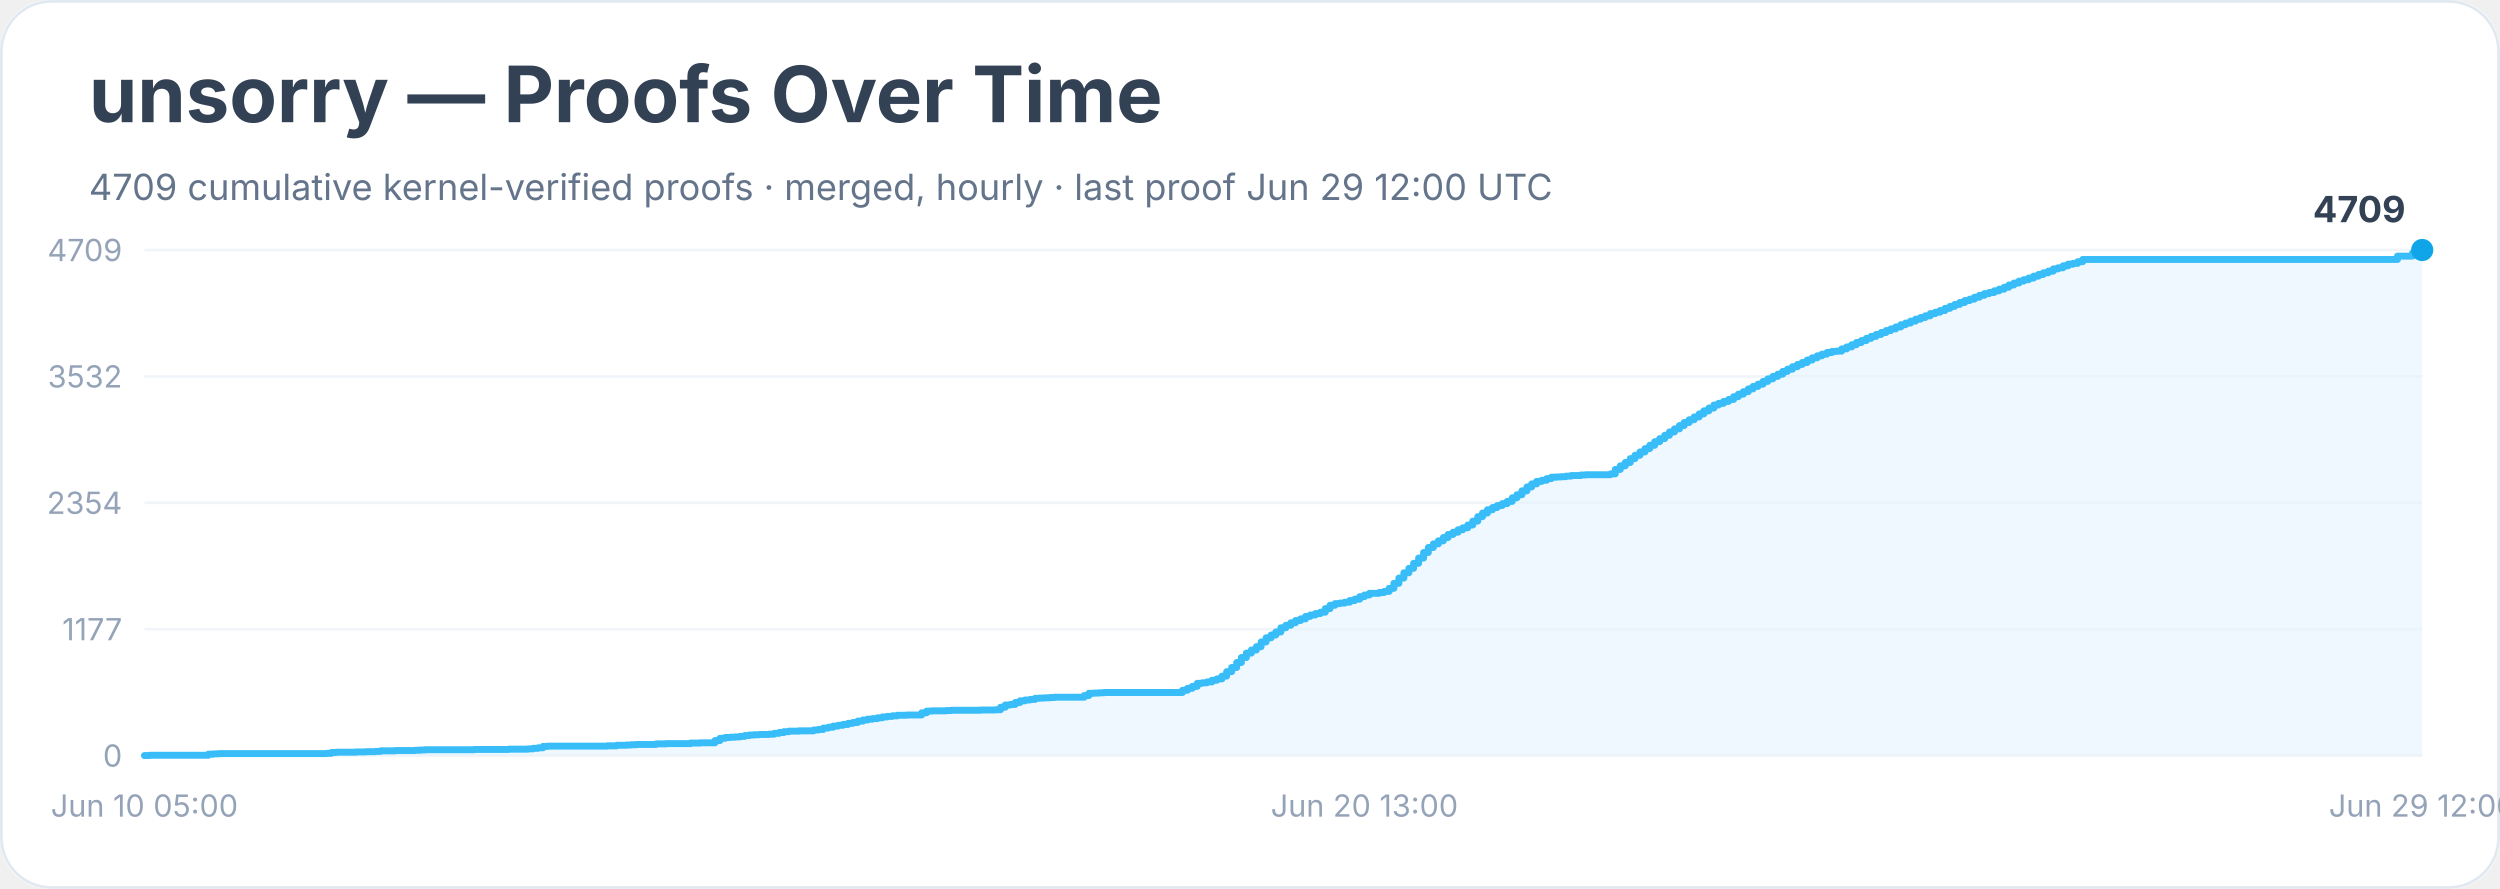
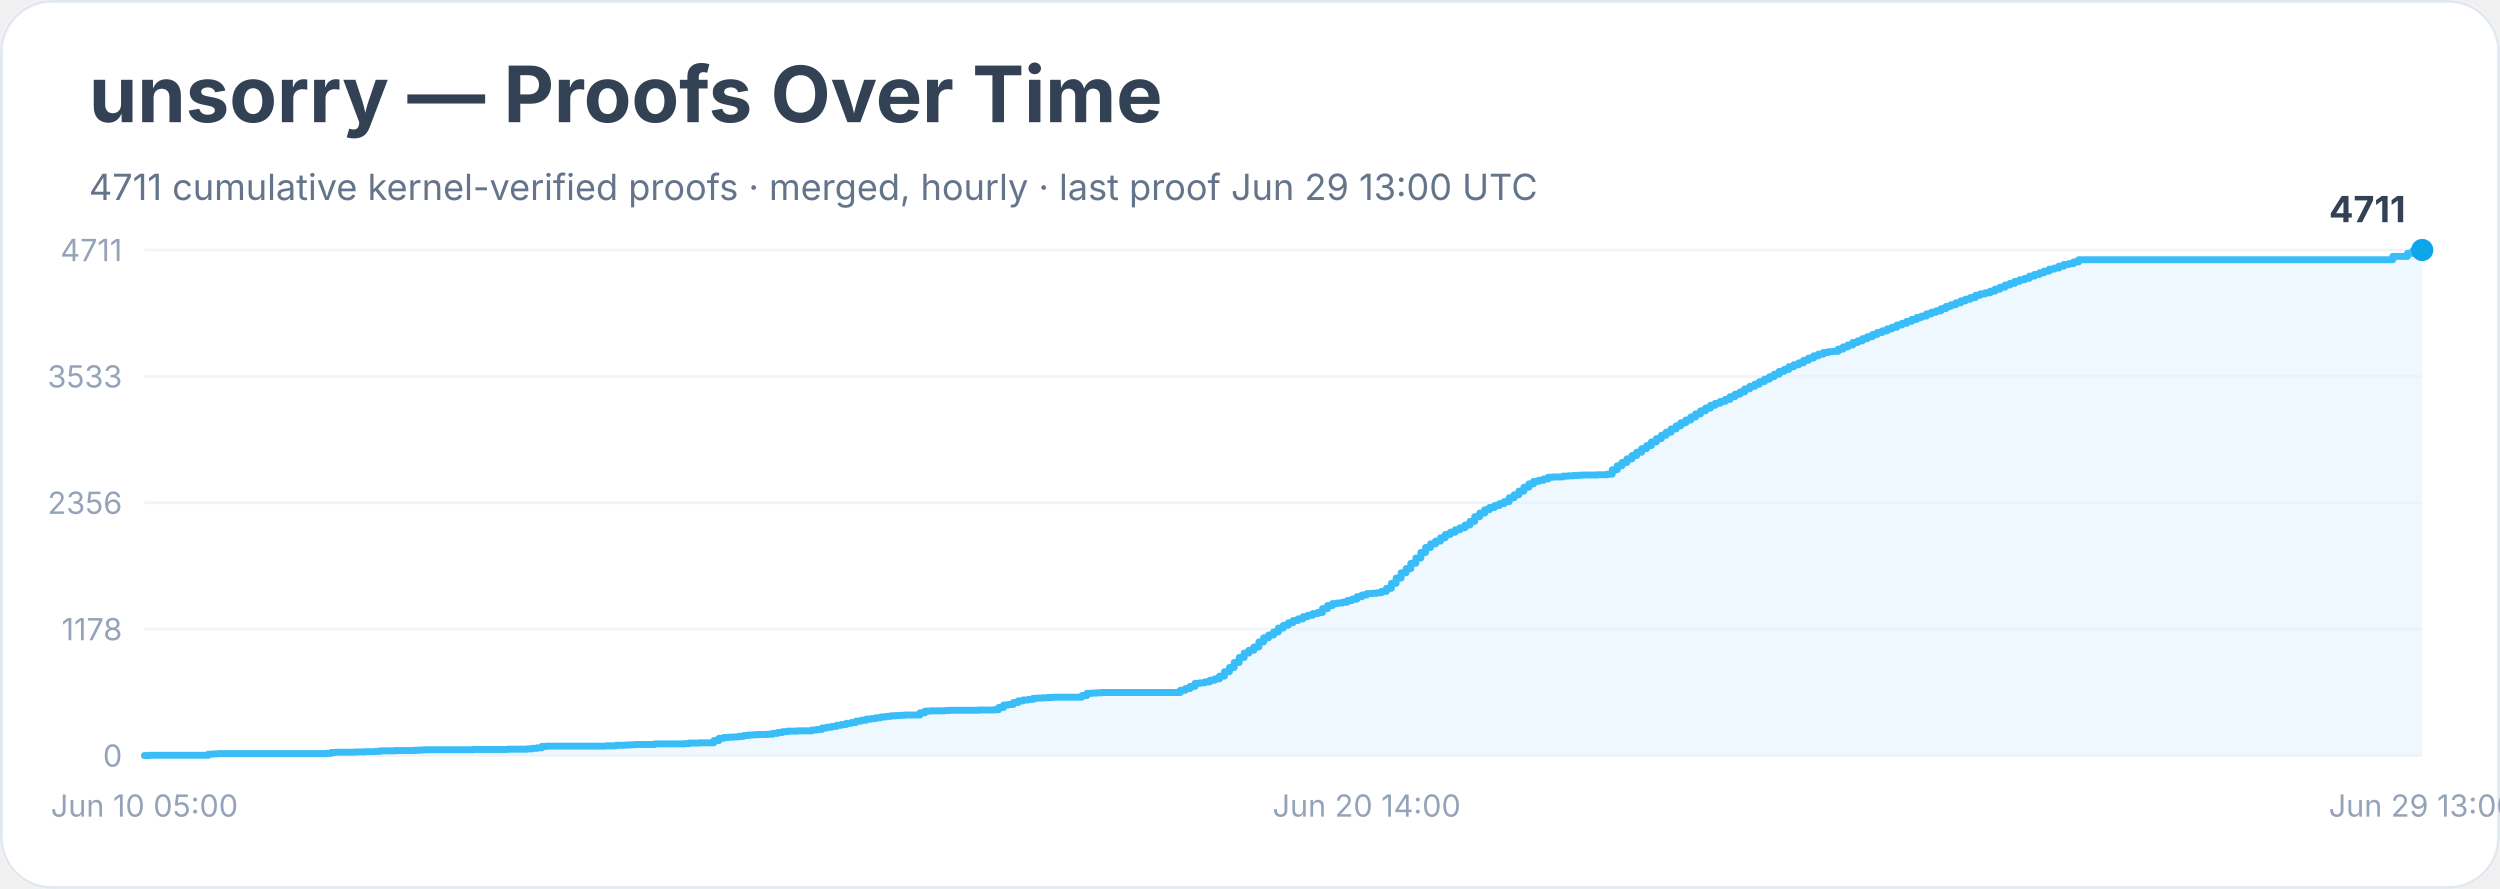
<svg xmlns="http://www.w3.org/2000/svg" width="900" height="320" viewBox="0 0 900 320" role="img" aria-labelledby="title desc">
  <rect width="900" height="100%" rx="18" fill="#ffffff" />
  <rect x="0.5" y="0.5" width="899" height="319" rx="18" fill="none" stroke="#e2e8f0" />
  <text x="32" y="44" font-family="Inter, system-ui, sans-serif" font-size="28" font-weight="700" fill="#334155">unsorry — Proofs Over Time</text>
-   <text x="32" y="72" font-family="Inter, system-ui, sans-serif" font-size="13" fill="#64748b">4709 cumulative kernel-verified proofs · merged, hourly · last proof Jun 29 12:00 UTC</text>
+   <text x="32" y="72" font-family="Inter, system-ui, sans-serif" font-size="13" fill="#64748b">4711 cumulative kernel-verified proofs · merged, hourly · last proof Jun 29 13:00 UTC</text>
  <line x1="52" y1="272.0" x2="872" y2="272.0" stroke="#f1f5f9" />
  <text x="44" y="276.0" text-anchor="end" font-family="Inter, system-ui, sans-serif" font-size="11" fill="#94a3b8">0</text>
  <line x1="52" y1="226.5" x2="872" y2="226.5" stroke="#f1f5f9" />
-   <text x="44" y="230.5" text-anchor="end" font-family="Inter, system-ui, sans-serif" font-size="11" fill="#94a3b8">1177</text>
+   <text x="44" y="230.5" text-anchor="end" font-family="Inter, system-ui, sans-serif" font-size="11" fill="#94a3b8">1178</text>
  <line x1="52" y1="181.0" x2="872" y2="181.0" stroke="#f1f5f9" />
-   <text x="44" y="185.0" text-anchor="end" font-family="Inter, system-ui, sans-serif" font-size="11" fill="#94a3b8">2354</text>
+   <text x="44" y="185.0" text-anchor="end" font-family="Inter, system-ui, sans-serif" font-size="11" fill="#94a3b8">2356</text>
  <line x1="52" y1="135.5" x2="872" y2="135.5" stroke="#f1f5f9" />
-   <text x="44" y="139.5" text-anchor="end" font-family="Inter, system-ui, sans-serif" font-size="11" fill="#94a3b8">3532</text>
+   <text x="44" y="139.5" text-anchor="end" font-family="Inter, system-ui, sans-serif" font-size="11" fill="#94a3b8">3533</text>
  <line x1="52" y1="90.0" x2="872" y2="90.0" stroke="#f1f5f9" />
-   <text x="44" y="94.0" text-anchor="end" font-family="Inter, system-ui, sans-serif" font-size="11" fill="#94a3b8">4709</text>
-   <polygon points="52.0,272.0 52.0,272.0 53.8,272.0 53.8,271.9 75.0,271.9 75.0,271.5 76.8,271.5 76.8,271.4 78.6,271.4 78.6,271.3 83.9,271.3 83.9,271.3 94.5,271.3 94.5,271.3 117.5,271.3 117.5,271.2 119.3,271.2 119.3,270.9 121.1,270.9 121.1,270.8 126.4,270.8 126.4,270.8 128.2,270.8 128.2,270.7 129.9,270.7 129.9,270.7 131.7,270.7 131.7,270.6 135.2,270.6 135.2,270.5 137.0,270.5 137.0,270.3 142.3,270.3 142.3,270.2 149.4,270.2 149.4,270.1 151.2,270.1 151.2,270.0 153.0,270.0 153.0,269.9 167.1,269.9 167.1,269.9 170.7,269.9 170.7,269.8 179.5,269.8 179.5,269.8 181.3,269.8 181.3,269.8 183.1,269.8 183.1,269.7 190.1,269.7 190.1,269.6 191.9,269.6 191.9,269.4 193.7,269.4 193.7,269.2 195.5,269.2 195.5,268.7 197.2,268.7 197.2,268.6 209.6,268.6 209.6,268.6 214.9,268.6 214.9,268.6 218.5,268.6 218.5,268.5 220.3,268.5 220.3,268.5 222.0,268.5 222.0,268.3 223.8,268.3 223.8,268.3 225.6,268.3 225.6,268.2 227.3,268.2 227.3,268.1 229.1,268.1 229.1,268.0 236.2,268.0 236.2,267.8 239.7,267.8 239.7,267.7 246.8,267.7 246.8,267.7 248.6,267.7 248.6,267.5 250.4,267.5 250.4,267.5 252.1,267.5 252.1,267.4 255.7,267.4 255.7,267.4 257.4,267.4 257.4,266.6 259.2,266.6 259.2,265.8 261.0,265.8 261.0,265.5 262.8,265.5 262.8,265.4 264.5,265.4 264.5,265.3 266.3,265.3 266.3,265.1 268.1,265.1 268.1,264.8 269.8,264.8 269.8,264.6 271.6,264.6 271.6,264.5 273.4,264.5 273.4,264.4 276.9,264.4 276.9,264.3 278.7,264.3 278.7,264.0 280.5,264.0 280.5,263.7 282.2,263.7 282.2,263.4 284.0,263.4 284.0,263.2 287.6,263.2 287.6,263.1 291.1,263.1 291.1,263.1 292.9,263.1 292.9,262.8 294.6,262.8 294.6,262.6 296.4,262.6 296.4,262.1 298.2,262.1 298.2,261.8 299.9,261.8 299.9,261.4 301.7,261.4 301.7,261.1 303.5,261.1 303.5,260.8 305.3,260.8 305.3,260.4 307.0,260.4 307.0,260.1 308.8,260.1 308.8,259.6 310.6,259.6 310.6,259.2 312.3,259.2 312.3,258.9 314.1,258.9 314.1,258.7 315.9,258.7 315.9,258.4 317.7,258.4 317.7,258.1 319.4,258.1 319.4,257.9 321.2,257.9 321.2,257.7 323.0,257.7 323.0,257.5 324.7,257.5 324.7,257.5 326.5,257.5 326.5,257.4 330.1,257.4 330.1,257.4 331.8,257.4 331.8,256.6 333.6,256.6 333.6,256.0 335.4,256.0 335.4,255.9 337.1,255.9 337.1,255.9 340.7,255.9 340.7,255.8 342.5,255.8 342.5,255.7 349.5,255.7 349.5,255.7 353.1,255.7 353.1,255.6 358.4,255.6 358.4,255.5 360.2,255.5 360.2,254.6 361.9,254.6 361.9,253.8 363.7,253.8 363.7,253.6 365.5,253.6 365.5,252.9 367.2,252.9 367.2,252.3 369.0,252.3 369.0,252.0 370.8,252.0 370.8,251.8 372.6,251.8 372.6,251.4 374.3,251.4 374.3,251.3 376.1,251.3 376.1,251.2 377.9,251.2 377.9,251.1 379.6,251.1 379.6,251.0 390.3,251.0 390.3,250.4 392.0,250.4 392.0,249.6 393.8,249.6 393.8,249.5 395.6,249.5 395.6,249.4 397.4,249.4 397.4,249.3 409.8,249.3 409.8,249.3 425.7,249.3 425.7,248.5 427.5,248.5 427.5,247.8 429.2,247.8 429.2,247.1 431.0,247.1 431.0,246.0 432.8,246.0 432.8,245.8 434.5,245.8 434.5,245.5 436.3,245.5 436.3,244.9 438.1,244.9 438.1,244.4 439.9,244.4 439.9,243.4 441.6,243.4 441.6,241.8 443.4,241.8 443.4,240.3 445.2,240.3 445.2,238.5 446.9,238.5 446.9,236.7 448.7,236.7 448.7,235.1 450.5,235.1 450.5,234.0 452.3,234.0 452.3,232.8 454.0,232.8 454.0,231.1 455.8,231.1 455.8,229.6 457.6,229.6 457.6,228.6 459.3,228.6 459.3,227.5 461.1,227.5 461.1,226.0 462.9,226.0 462.9,225.1 464.7,225.1 464.7,224.2 466.4,224.2 466.4,223.4 468.2,223.4 468.2,222.8 470.0,222.8 470.0,221.9 471.7,221.9 471.7,221.4 473.5,221.4 473.5,220.9 475.3,220.9 475.3,220.4 477.1,220.4 477.1,219.1 478.8,219.1 478.8,217.9 480.6,217.9 480.6,217.3 482.4,217.3 482.4,217.1 484.1,217.1 484.1,216.8 485.9,216.8 485.9,216.2 487.7,216.2 487.7,215.7 489.5,215.7 489.5,214.8 491.2,214.8 491.2,214.2 493.0,214.2 493.0,213.6 494.8,213.6 494.8,213.6 496.5,213.6 496.5,213.3 498.3,213.3 498.3,212.9 500.1,212.9 500.1,211.8 501.8,211.8 501.8,210.0 503.6,210.0 503.6,208.1 505.4,208.1 505.4,206.2 507.2,206.2 507.2,204.6 508.9,204.6 508.9,202.8 510.7,202.8 510.7,200.9 512.5,200.9 512.5,198.9 514.2,198.9 514.2,197.1 516.0,197.1 516.0,195.8 517.8,195.8 517.8,194.7 519.6,194.7 519.6,193.5 521.3,193.5 521.3,192.4 523.1,192.4 523.1,191.6 524.9,191.6 524.9,190.7 526.6,190.7 526.6,190.0 528.4,190.0 528.4,189.0 530.2,189.0 530.2,187.6 532.0,187.6 532.0,186.0 533.7,186.0 533.7,184.7 535.5,184.7 535.5,183.5 537.3,183.5 537.3,182.7 539.0,182.7 539.0,182.0 540.8,182.0 540.8,181.3 542.6,181.3 542.6,180.5 544.4,180.5 544.4,179.2 546.1,179.2 546.1,178.1 547.9,178.1 547.9,176.7 549.7,176.7 549.7,175.3 551.4,175.3 551.4,174.2 553.2,174.2 553.2,173.3 555.0,173.3 555.0,172.9 556.8,172.9 556.8,172.3 558.5,172.3 558.5,171.8 560.3,171.8 560.3,171.7 562.1,171.7 562.1,171.6 563.8,171.6 563.8,171.4 565.6,171.4 565.6,171.2 567.4,171.2 567.4,171.2 569.1,171.2 569.1,171.0 570.9,171.0 570.9,170.9 576.2,170.9 576.2,170.9 578.0,170.9 578.0,170.9 579.8,170.9 579.8,170.6 581.5,170.6 581.5,169.0 583.3,169.0 583.3,167.7 585.1,167.7 585.1,166.5 586.9,166.5 586.9,165.1 588.6,165.1 588.6,163.9 590.4,163.9 590.4,162.7 592.2,162.7 592.2,161.5 593.9,161.5 593.9,160.3 595.7,160.3 595.7,159.0 597.5,159.0 597.5,157.9 599.3,157.9 599.3,156.7 601.0,156.7 601.0,155.5 602.8,155.5 602.8,154.4 604.6,154.4 604.6,153.2 606.3,153.2 606.3,152.1 608.1,152.1 608.1,151.1 609.9,151.1 609.9,150.1 611.7,150.1 611.7,149.0 613.4,149.0 613.4,147.9 615.2,147.9 615.2,146.9 617.0,146.9 617.0,145.8 618.7,145.8 618.7,145.2 620.5,145.2 620.5,144.5 622.3,144.5 622.3,143.8 624.1,143.8 624.1,142.8 625.8,142.8 625.8,141.9 627.6,141.9 627.6,141.0 629.4,141.0 629.4,140.0 631.1,140.0 631.1,139.1 632.9,139.1 632.9,138.3 634.7,138.3 634.7,137.3 636.4,137.3 636.4,136.4 638.2,136.4 638.2,135.5 640.0,135.5 640.0,134.7 641.8,134.7 641.8,133.7 643.5,133.7 643.5,132.9 645.3,132.9 645.3,132.0 647.1,132.0 647.1,131.2 648.8,131.2 648.8,130.5 650.6,130.5 650.6,129.6 652.4,129.6 652.4,128.8 654.2,128.8 654.2,128.1 655.9,128.1 655.9,127.5 657.7,127.5 657.7,126.9 659.5,126.9 659.5,126.5 661.2,126.5 661.2,126.4 663.0,126.4 663.0,125.6 664.8,125.6 664.8,124.9 666.6,124.9 666.6,124.1 668.3,124.1 668.3,123.3 670.1,123.3 670.1,122.6 671.9,122.6 671.9,121.8 673.6,121.8 673.6,121.1 675.4,121.1 675.4,120.4 677.2,120.4 677.2,119.7 679.0,119.7 679.0,119.0 680.7,119.0 680.7,118.4 682.5,118.4 682.5,117.7 684.3,117.7 684.3,116.9 686.0,116.9 686.0,116.3 687.8,116.3 687.8,115.6 689.6,115.6 689.6,114.9 691.4,114.9 691.4,114.3 693.1,114.3 693.1,113.7 694.9,113.7 694.9,112.9 696.7,112.9 696.7,112.4 698.4,112.4 698.4,111.8 700.2,111.8 700.2,111.0 702.0,111.0 702.0,110.3 703.7,110.3 703.7,109.6 705.5,109.6 705.5,108.9 707.3,108.9 707.3,108.2 709.1,108.2 709.1,107.7 710.8,107.7 710.8,107.0 712.6,107.0 712.6,106.3 714.4,106.3 714.4,105.7 716.1,105.7 716.1,105.3 717.9,105.3 717.9,104.7 719.7,104.7 719.7,104.1 721.5,104.1 721.5,103.4 723.2,103.4 723.2,102.6 725.0,102.6 725.0,101.9 726.8,101.9 726.8,101.2 728.5,101.2 728.5,100.7 730.3,100.7 730.3,100.1 732.1,100.1 732.1,99.4 733.9,99.4 733.9,98.8 735.6,98.8 735.6,98.2 737.4,98.2 737.4,97.6 739.2,97.6 739.2,96.8 740.9,96.8 740.9,96.4 742.7,96.4 742.7,95.7 744.5,95.7 744.5,95.1 746.3,95.1 746.3,94.8 748.0,94.8 748.0,94.2 749.8,94.2 749.8,93.4 863.1,93.4 863.1,92.2 868.5,92.2 868.5,91.1 870.2,91.1 870.2,90.3 872.0,90.3 872.0,90.0 872.0,272.0" fill="#e0f2fe" opacity="0.55" />
-   <polyline points="52.0,272.0 53.8,272.0 53.8,271.9 75.0,271.9 75.0,271.5 76.8,271.5 76.8,271.4 78.6,271.4 78.6,271.3 83.9,271.3 83.9,271.3 94.5,271.3 94.5,271.3 117.5,271.3 117.5,271.2 119.3,271.2 119.3,270.9 121.1,270.9 121.1,270.8 126.4,270.8 126.4,270.8 128.2,270.8 128.2,270.7 129.9,270.7 129.9,270.7 131.7,270.7 131.7,270.6 135.2,270.6 135.2,270.5 137.0,270.5 137.0,270.3 142.3,270.3 142.3,270.2 149.4,270.2 149.4,270.1 151.2,270.1 151.2,270.0 153.0,270.0 153.0,269.9 167.1,269.9 167.1,269.9 170.7,269.9 170.7,269.8 179.5,269.8 179.5,269.8 181.3,269.8 181.3,269.8 183.1,269.8 183.1,269.7 190.1,269.7 190.1,269.6 191.9,269.6 191.9,269.4 193.7,269.4 193.7,269.2 195.5,269.2 195.5,268.7 197.2,268.7 197.2,268.6 209.6,268.6 209.6,268.6 214.9,268.6 214.9,268.6 218.5,268.6 218.5,268.5 220.3,268.5 220.3,268.5 222.0,268.5 222.0,268.3 223.8,268.3 223.8,268.3 225.6,268.3 225.6,268.2 227.3,268.2 227.3,268.1 229.1,268.1 229.1,268.0 236.2,268.0 236.2,267.8 239.7,267.8 239.7,267.7 246.8,267.7 246.8,267.7 248.6,267.7 248.6,267.5 250.4,267.5 250.4,267.5 252.1,267.5 252.1,267.4 255.7,267.4 255.7,267.4 257.4,267.4 257.4,266.6 259.2,266.6 259.2,265.8 261.0,265.8 261.0,265.5 262.8,265.5 262.8,265.4 264.5,265.4 264.5,265.3 266.3,265.3 266.3,265.1 268.1,265.1 268.1,264.8 269.8,264.8 269.8,264.6 271.6,264.6 271.6,264.5 273.4,264.5 273.4,264.4 276.9,264.4 276.9,264.3 278.7,264.3 278.7,264.0 280.5,264.0 280.5,263.7 282.2,263.7 282.2,263.4 284.0,263.4 284.0,263.2 287.6,263.2 287.6,263.1 291.1,263.1 291.1,263.1 292.9,263.1 292.9,262.8 294.6,262.8 294.6,262.6 296.4,262.6 296.4,262.1 298.2,262.1 298.2,261.8 299.9,261.8 299.9,261.4 301.7,261.4 301.7,261.1 303.5,261.1 303.5,260.8 305.3,260.8 305.3,260.4 307.0,260.4 307.0,260.1 308.8,260.1 308.8,259.6 310.6,259.6 310.6,259.2 312.3,259.2 312.3,258.9 314.1,258.9 314.1,258.7 315.9,258.7 315.9,258.4 317.7,258.4 317.7,258.1 319.4,258.1 319.4,257.9 321.2,257.9 321.2,257.7 323.0,257.7 323.0,257.5 324.7,257.5 324.7,257.5 326.5,257.5 326.5,257.4 330.1,257.4 330.1,257.4 331.8,257.4 331.8,256.6 333.6,256.6 333.6,256.0 335.4,256.0 335.4,255.9 337.1,255.9 337.1,255.9 340.7,255.9 340.7,255.8 342.5,255.8 342.5,255.7 349.5,255.7 349.5,255.7 353.1,255.7 353.1,255.6 358.4,255.6 358.4,255.5 360.2,255.5 360.2,254.6 361.9,254.6 361.9,253.8 363.7,253.8 363.7,253.6 365.5,253.6 365.5,252.9 367.2,252.9 367.2,252.3 369.0,252.3 369.0,252.0 370.8,252.0 370.8,251.8 372.6,251.8 372.6,251.4 374.3,251.4 374.3,251.3 376.1,251.3 376.1,251.2 377.9,251.2 377.9,251.1 379.6,251.1 379.6,251.0 390.3,251.0 390.3,250.4 392.0,250.4 392.0,249.6 393.8,249.6 393.8,249.5 395.6,249.5 395.6,249.4 397.4,249.4 397.4,249.3 409.8,249.3 409.8,249.3 425.7,249.3 425.7,248.5 427.5,248.5 427.5,247.8 429.2,247.8 429.2,247.1 431.0,247.1 431.0,246.0 432.8,246.0 432.8,245.8 434.5,245.8 434.5,245.5 436.3,245.5 436.3,244.9 438.1,244.9 438.1,244.4 439.9,244.4 439.9,243.4 441.6,243.4 441.6,241.8 443.4,241.8 443.4,240.3 445.2,240.3 445.2,238.5 446.9,238.5 446.9,236.7 448.7,236.7 448.7,235.1 450.5,235.1 450.5,234.0 452.3,234.0 452.3,232.8 454.0,232.8 454.0,231.1 455.8,231.1 455.8,229.6 457.6,229.6 457.6,228.6 459.3,228.6 459.3,227.5 461.1,227.5 461.1,226.0 462.9,226.0 462.9,225.1 464.7,225.1 464.7,224.2 466.4,224.2 466.4,223.4 468.2,223.4 468.2,222.8 470.0,222.8 470.0,221.9 471.7,221.9 471.7,221.4 473.5,221.4 473.5,220.9 475.3,220.9 475.3,220.4 477.1,220.4 477.1,219.1 478.8,219.1 478.8,217.9 480.6,217.9 480.6,217.3 482.4,217.3 482.4,217.1 484.1,217.1 484.1,216.8 485.9,216.8 485.9,216.2 487.7,216.2 487.7,215.7 489.5,215.7 489.5,214.8 491.2,214.8 491.2,214.2 493.0,214.2 493.0,213.6 494.8,213.6 494.8,213.6 496.5,213.6 496.5,213.3 498.3,213.3 498.3,212.9 500.1,212.9 500.1,211.8 501.8,211.8 501.8,210.0 503.6,210.0 503.6,208.1 505.4,208.1 505.4,206.2 507.2,206.2 507.2,204.6 508.9,204.6 508.9,202.8 510.7,202.8 510.7,200.9 512.5,200.9 512.5,198.9 514.2,198.9 514.2,197.1 516.0,197.1 516.0,195.8 517.8,195.8 517.8,194.7 519.6,194.7 519.6,193.5 521.3,193.5 521.3,192.4 523.1,192.4 523.1,191.6 524.9,191.6 524.9,190.7 526.6,190.7 526.6,190.0 528.4,190.0 528.4,189.0 530.2,189.0 530.2,187.6 532.0,187.6 532.0,186.0 533.7,186.0 533.7,184.7 535.5,184.7 535.5,183.5 537.3,183.5 537.3,182.7 539.0,182.7 539.0,182.0 540.8,182.0 540.8,181.3 542.6,181.3 542.6,180.5 544.4,180.5 544.4,179.2 546.1,179.2 546.1,178.1 547.9,178.1 547.9,176.7 549.7,176.7 549.7,175.3 551.4,175.3 551.4,174.2 553.2,174.2 553.2,173.3 555.0,173.3 555.0,172.9 556.8,172.9 556.8,172.3 558.5,172.3 558.5,171.8 560.3,171.8 560.3,171.7 562.1,171.7 562.1,171.6 563.8,171.6 563.8,171.4 565.6,171.4 565.6,171.2 567.4,171.2 567.4,171.2 569.1,171.2 569.1,171.0 570.9,171.0 570.9,170.9 576.2,170.9 576.2,170.9 578.0,170.9 578.0,170.9 579.8,170.9 579.8,170.6 581.5,170.6 581.5,169.0 583.3,169.0 583.3,167.7 585.1,167.7 585.1,166.5 586.9,166.5 586.9,165.1 588.6,165.1 588.6,163.9 590.4,163.9 590.4,162.7 592.2,162.7 592.2,161.5 593.9,161.5 593.9,160.3 595.7,160.3 595.7,159.0 597.5,159.0 597.5,157.9 599.3,157.9 599.3,156.7 601.0,156.7 601.0,155.5 602.8,155.5 602.8,154.4 604.6,154.4 604.6,153.2 606.3,153.2 606.3,152.1 608.1,152.1 608.1,151.1 609.9,151.1 609.9,150.1 611.7,150.1 611.7,149.0 613.4,149.0 613.4,147.9 615.2,147.9 615.2,146.9 617.0,146.9 617.0,145.8 618.7,145.8 618.7,145.2 620.5,145.2 620.5,144.5 622.3,144.5 622.3,143.8 624.1,143.8 624.1,142.8 625.8,142.8 625.8,141.9 627.6,141.9 627.6,141.0 629.4,141.0 629.4,140.0 631.1,140.0 631.1,139.1 632.9,139.1 632.9,138.3 634.7,138.3 634.7,137.3 636.4,137.3 636.4,136.4 638.2,136.4 638.2,135.5 640.0,135.5 640.0,134.7 641.8,134.7 641.8,133.7 643.5,133.7 643.5,132.9 645.3,132.9 645.3,132.0 647.1,132.0 647.1,131.2 648.8,131.2 648.8,130.5 650.6,130.5 650.6,129.6 652.4,129.6 652.4,128.8 654.2,128.8 654.2,128.1 655.9,128.1 655.9,127.5 657.7,127.5 657.7,126.9 659.5,126.9 659.5,126.5 661.2,126.5 661.2,126.4 663.0,126.4 663.0,125.6 664.8,125.6 664.8,124.9 666.6,124.9 666.6,124.1 668.3,124.1 668.3,123.3 670.1,123.3 670.1,122.6 671.9,122.6 671.9,121.8 673.6,121.8 673.6,121.1 675.4,121.1 675.4,120.4 677.2,120.4 677.2,119.7 679.0,119.7 679.0,119.0 680.7,119.0 680.7,118.4 682.5,118.4 682.5,117.7 684.3,117.7 684.3,116.9 686.0,116.9 686.0,116.3 687.8,116.3 687.8,115.6 689.6,115.6 689.6,114.9 691.4,114.9 691.4,114.3 693.1,114.3 693.1,113.7 694.9,113.7 694.9,112.9 696.7,112.9 696.7,112.4 698.4,112.4 698.4,111.8 700.2,111.8 700.2,111.0 702.0,111.0 702.0,110.3 703.7,110.3 703.7,109.6 705.5,109.6 705.5,108.9 707.3,108.9 707.3,108.2 709.1,108.2 709.1,107.7 710.8,107.7 710.8,107.0 712.6,107.0 712.6,106.3 714.4,106.3 714.4,105.7 716.1,105.7 716.1,105.3 717.9,105.3 717.9,104.7 719.7,104.7 719.7,104.1 721.5,104.1 721.5,103.4 723.2,103.4 723.2,102.6 725.0,102.6 725.0,101.9 726.8,101.9 726.8,101.2 728.5,101.2 728.5,100.7 730.3,100.7 730.3,100.1 732.1,100.1 732.1,99.4 733.9,99.4 733.9,98.8 735.6,98.8 735.6,98.2 737.4,98.2 737.4,97.6 739.2,97.6 739.2,96.8 740.9,96.8 740.9,96.4 742.7,96.4 742.7,95.7 744.5,95.7 744.5,95.1 746.3,95.1 746.3,94.8 748.0,94.8 748.0,94.2 749.8,94.2 749.8,93.4 863.1,93.4 863.1,92.2 868.5,92.2 868.5,91.1 870.2,91.1 870.2,90.3 872.0,90.3 872.0,90.0" fill="none" stroke="#38bdf8" stroke-width="2.5" stroke-linejoin="round" stroke-linecap="round" />
+   <text x="44" y="94.0" text-anchor="end" font-family="Inter, system-ui, sans-serif" font-size="11" fill="#94a3b8">4711</text>
+   <polygon points="52.0,272.0 52.0,272.0 53.8,272.0 53.8,271.9 75.0,271.9 75.0,271.5 76.7,271.5 76.7,271.4 78.5,271.4 78.5,271.3 83.8,271.3 83.8,271.3 94.4,271.3 94.4,271.3 117.4,271.3 117.4,271.2 119.2,271.2 119.2,270.9 120.9,270.9 120.9,270.8 126.2,270.8 126.2,270.8 128.0,270.8 128.0,270.7 129.8,270.7 129.8,270.7 131.5,270.7 131.5,270.6 135.1,270.6 135.1,270.5 136.8,270.5 136.8,270.3 142.1,270.3 142.1,270.2 149.2,270.2 149.2,270.1 151.0,270.1 151.0,270.0 152.7,270.0 152.7,269.9 166.9,269.9 166.9,269.9 170.4,269.9 170.4,269.8 179.2,269.8 179.2,269.8 181.0,269.8 181.0,269.8 182.8,269.8 182.8,269.7 189.8,269.7 189.8,269.6 191.6,269.6 191.6,269.4 193.4,269.4 193.4,269.2 195.1,269.2 195.1,268.7 196.9,268.7 196.9,268.6 209.3,268.6 209.3,268.6 214.6,268.6 214.6,268.6 218.1,268.6 218.1,268.5 219.9,268.5 219.9,268.5 221.7,268.5 221.7,268.3 223.4,268.3 223.4,268.3 225.2,268.3 225.2,268.2 227.0,268.2 227.0,268.1 228.7,268.1 228.7,268.0 235.8,268.0 235.8,267.8 239.3,267.8 239.3,267.8 246.4,267.8 246.4,267.7 248.2,267.7 248.2,267.5 249.9,267.5 249.9,267.5 251.7,267.5 251.7,267.4 255.2,267.4 255.2,267.4 257.0,267.4 257.0,266.6 258.8,266.6 258.8,265.8 260.5,265.8 260.5,265.5 262.3,265.5 262.3,265.4 264.1,265.4 264.1,265.3 265.8,265.3 265.8,265.1 267.6,265.1 267.6,264.8 269.4,264.8 269.4,264.6 271.1,264.6 271.1,264.5 272.9,264.5 272.9,264.4 276.4,264.4 276.4,264.3 278.2,264.3 278.2,264.0 280.0,264.0 280.0,263.7 281.7,263.7 281.7,263.4 283.5,263.4 283.5,263.2 287.0,263.2 287.0,263.1 290.6,263.1 290.6,263.1 292.3,263.1 292.3,262.8 294.1,262.8 294.1,262.6 295.9,262.6 295.9,262.1 297.6,262.1 297.6,261.8 299.4,261.8 299.4,261.5 301.2,261.5 301.2,261.1 302.9,261.1 302.9,260.8 304.7,260.8 304.7,260.4 306.5,260.4 306.5,260.1 308.2,260.1 308.2,259.6 310.0,259.6 310.0,259.3 311.8,259.3 311.8,258.9 313.6,258.9 313.6,258.7 315.3,258.7 315.3,258.4 317.1,258.4 317.1,258.1 318.9,258.1 318.9,257.9 320.6,257.9 320.6,257.7 322.4,257.7 322.4,257.6 324.2,257.6 324.2,257.5 325.9,257.5 325.9,257.4 329.5,257.4 329.5,257.4 331.2,257.4 331.2,256.6 333.0,256.6 333.0,256.0 334.8,256.0 334.8,255.9 336.5,255.9 336.5,255.9 340.1,255.9 340.1,255.8 341.8,255.8 341.8,255.7 348.9,255.7 348.9,255.7 352.4,255.7 352.4,255.6 357.7,255.6 357.7,255.5 359.5,255.5 359.5,254.7 361.3,254.7 361.3,253.8 363.0,253.8 363.0,253.6 364.8,253.6 364.8,252.9 366.6,252.9 366.6,252.3 368.3,252.3 368.3,252.0 370.1,252.0 370.1,251.8 371.9,251.8 371.9,251.4 373.6,251.4 373.6,251.3 375.4,251.3 375.4,251.2 377.2,251.2 377.2,251.1 378.9,251.1 378.9,251.0 389.5,251.0 389.5,250.4 391.3,250.4 391.3,249.6 393.1,249.6 393.1,249.5 394.8,249.5 394.8,249.4 396.6,249.4 396.6,249.3 409.0,249.3 409.0,249.3 424.9,249.3 424.9,248.5 426.7,248.5 426.7,247.9 428.4,247.9 428.4,247.1 430.2,247.1 430.2,246.0 432.0,246.0 432.0,245.8 433.7,245.8 433.7,245.5 435.5,245.5 435.5,244.9 437.3,244.9 437.3,244.4 439.0,244.4 439.0,243.4 440.8,243.4 440.8,241.8 442.6,241.8 442.6,240.3 444.3,240.3 444.3,238.5 446.1,238.5 446.1,236.7 447.9,236.7 447.9,235.1 449.6,235.1 449.6,234.1 451.4,234.1 451.4,232.9 453.2,232.9 453.2,231.1 454.9,231.1 454.9,229.6 456.7,229.6 456.7,228.6 458.5,228.6 458.5,227.5 460.2,227.5 460.2,226.1 462.0,226.1 462.0,225.1 463.8,225.1 463.8,224.2 465.5,224.2 465.5,223.4 467.3,223.4 467.3,222.8 469.1,222.8 469.1,222.0 470.8,222.0 470.8,221.5 472.6,221.5 472.6,220.9 474.4,220.9 474.4,220.5 476.1,220.5 476.1,219.1 477.9,219.1 477.9,218.0 479.7,218.0 479.7,217.3 481.4,217.3 481.4,217.1 483.2,217.1 483.2,216.8 485.0,216.8 485.0,216.2 486.7,216.2 486.7,215.7 488.5,215.7 488.5,214.8 490.3,214.8 490.3,214.2 492.0,214.2 492.0,213.7 493.8,213.7 493.8,213.6 495.6,213.6 495.6,213.4 497.3,213.4 497.3,212.9 499.1,212.9 499.1,211.8 500.9,211.8 500.9,210.0 502.6,210.0 502.6,208.1 504.4,208.1 504.4,206.2 506.2,206.2 506.2,204.7 507.9,204.7 507.9,202.8 509.7,202.8 509.7,200.9 511.5,200.9 511.5,198.9 513.2,198.9 513.2,197.1 515.0,197.1 515.0,195.8 516.8,195.8 516.8,194.8 518.6,194.8 518.6,193.6 520.3,193.6 520.3,192.4 522.1,192.4 522.1,191.6 523.9,191.6 523.9,190.7 525.6,190.7 525.6,190.0 527.4,190.0 527.4,189.0 529.2,189.0 529.2,187.7 530.9,187.7 530.9,186.0 532.7,186.0 532.7,184.7 534.5,184.7 534.5,183.5 536.2,183.5 536.2,182.7 538.0,182.7 538.0,182.0 539.8,182.0 539.8,181.3 541.5,181.3 541.5,180.6 543.3,180.6 543.3,179.2 545.1,179.2 545.1,178.1 546.8,178.1 546.8,176.8 548.6,176.8 548.6,175.4 550.4,175.4 550.4,174.2 552.1,174.2 552.1,173.3 553.9,173.3 553.9,172.9 555.7,172.9 555.7,172.4 557.4,172.4 557.4,171.8 559.2,171.8 559.2,171.7 561.0,171.7 561.0,171.7 562.7,171.7 562.7,171.4 564.5,171.4 564.5,171.3 566.3,171.3 566.3,171.2 568.0,171.2 568.0,171.1 569.8,171.1 569.8,171.0 575.1,171.0 575.1,170.9 576.9,170.9 576.9,170.9 578.6,170.9 578.6,170.7 580.4,170.7 580.4,169.1 582.2,169.1 582.2,167.7 583.9,167.7 583.9,166.5 585.7,166.5 585.7,165.2 587.5,165.2 587.5,164.0 589.2,164.0 589.2,162.8 591.0,162.8 591.0,161.5 592.8,161.5 592.8,160.4 594.5,160.4 594.5,159.1 596.3,159.1 596.3,157.9 598.1,157.9 598.1,156.7 599.8,156.7 599.8,155.6 601.6,155.6 601.6,154.4 603.4,154.4 603.4,153.3 605.1,153.3 605.1,152.2 606.9,152.2 606.9,151.2 608.7,151.2 608.7,150.1 610.4,150.1 610.4,149.0 612.2,149.0 612.2,147.9 614.0,147.9 614.0,146.9 615.8,146.9 615.8,145.9 617.5,145.9 617.5,145.2 619.3,145.2 619.3,144.5 621.1,144.5 621.1,143.8 622.8,143.8 622.8,142.8 624.6,142.8 624.6,141.9 626.4,141.9 626.4,141.1 628.1,141.1 628.1,140.0 629.9,140.0 629.9,139.1 631.7,139.1 631.7,138.3 633.4,138.3 633.4,137.4 635.2,137.4 635.2,136.5 637.0,136.5 637.0,135.6 638.7,135.6 638.7,134.7 640.5,134.7 640.5,133.7 642.3,133.7 642.3,133.0 644.0,133.0 644.0,132.0 645.8,132.0 645.8,131.3 647.6,131.3 647.6,130.6 649.3,130.6 649.3,129.7 651.1,129.7 651.1,128.9 652.9,128.9 652.9,128.1 654.6,128.1 654.6,127.5 656.4,127.5 656.4,126.9 658.2,126.9 658.2,126.6 659.9,126.6 659.9,126.5 661.7,126.5 661.7,125.7 663.5,125.7 663.5,124.9 665.2,124.9 665.2,124.2 667.0,124.2 667.0,123.3 668.8,123.3 668.8,122.7 670.5,122.7 670.5,121.9 672.3,121.9 672.3,121.2 674.1,121.2 674.1,120.4 675.8,120.4 675.8,119.7 677.6,119.7 677.6,119.1 679.4,119.1 679.4,118.4 681.1,118.4 681.1,117.8 682.9,117.8 682.9,117.0 684.7,117.0 684.7,116.4 686.4,116.4 686.4,115.7 688.2,115.7 688.2,115.0 690.0,115.0 690.0,114.3 691.7,114.3 691.7,113.8 693.5,113.8 693.5,113.0 695.3,113.0 695.3,112.4 697.0,112.4 697.0,111.9 698.8,111.9 698.8,111.1 700.6,111.1 700.6,110.3 702.3,110.3 702.3,109.7 704.1,109.7 704.1,109.0 705.9,109.0 705.9,108.3 707.6,108.3 707.6,107.7 709.4,107.7 709.4,107.1 711.2,107.1 711.2,106.3 712.9,106.3 712.9,105.8 714.7,105.8 714.7,105.4 716.5,105.4 716.5,104.8 718.2,104.8 718.2,104.1 720.0,104.1 720.0,103.4 721.8,103.4 721.8,102.6 723.6,102.6 723.6,102.0 725.3,102.0 725.3,101.3 727.1,101.3 727.1,100.7 728.9,100.7 728.9,100.2 730.6,100.2 730.6,99.4 732.4,99.4 732.4,98.8 734.2,98.8 734.2,98.2 735.9,98.2 735.9,97.6 737.7,97.6 737.7,96.9 739.5,96.9 739.5,96.5 741.2,96.5 741.2,95.8 743.0,95.8 743.0,95.2 744.8,95.2 744.8,94.9 746.5,94.9 746.5,94.3 748.3,94.3 748.3,93.5 861.4,93.5 861.4,92.3 866.7,92.3 866.7,91.2 868.5,91.2 868.5,90.4 870.2,90.4 870.2,90.1 872.0,90.1 872.0,90.0 872.0,272.0" fill="#e0f2fe" opacity="0.55" />
+   <polyline points="52.0,272.0 53.8,272.0 53.8,271.9 75.0,271.9 75.0,271.5 76.7,271.5 76.7,271.4 78.5,271.4 78.5,271.3 83.8,271.3 83.8,271.3 94.4,271.3 94.4,271.3 117.4,271.3 117.4,271.2 119.2,271.2 119.2,270.9 120.9,270.9 120.9,270.8 126.2,270.8 126.2,270.8 128.0,270.8 128.0,270.7 129.8,270.7 129.8,270.7 131.5,270.7 131.5,270.6 135.1,270.6 135.1,270.5 136.8,270.5 136.8,270.3 142.1,270.3 142.1,270.2 149.2,270.2 149.2,270.1 151.0,270.1 151.0,270.0 152.7,270.0 152.7,269.9 166.9,269.9 166.9,269.9 170.4,269.9 170.4,269.8 179.2,269.8 179.2,269.8 181.0,269.8 181.0,269.8 182.8,269.8 182.8,269.7 189.8,269.7 189.8,269.6 191.6,269.6 191.6,269.4 193.4,269.4 193.4,269.2 195.1,269.2 195.1,268.7 196.9,268.7 196.9,268.6 209.3,268.6 209.3,268.6 214.6,268.6 214.6,268.6 218.1,268.6 218.1,268.5 219.9,268.5 219.9,268.5 221.7,268.5 221.7,268.3 223.4,268.3 223.4,268.3 225.2,268.3 225.2,268.2 227.0,268.2 227.0,268.1 228.7,268.1 228.7,268.0 235.8,268.0 235.8,267.8 239.3,267.8 239.3,267.8 246.4,267.8 246.4,267.7 248.2,267.7 248.2,267.5 249.9,267.5 249.9,267.5 251.7,267.5 251.7,267.4 255.2,267.4 255.2,267.4 257.0,267.4 257.0,266.6 258.8,266.6 258.8,265.8 260.5,265.8 260.5,265.5 262.3,265.5 262.3,265.4 264.1,265.4 264.1,265.3 265.8,265.3 265.8,265.1 267.6,265.1 267.6,264.8 269.4,264.8 269.4,264.6 271.1,264.6 271.1,264.5 272.9,264.5 272.9,264.4 276.4,264.4 276.4,264.3 278.2,264.3 278.2,264.0 280.0,264.0 280.0,263.7 281.7,263.7 281.7,263.4 283.5,263.4 283.5,263.2 287.0,263.2 287.0,263.1 290.6,263.1 290.6,263.1 292.3,263.1 292.3,262.8 294.1,262.8 294.1,262.6 295.9,262.6 295.9,262.1 297.6,262.1 297.6,261.8 299.4,261.8 299.4,261.5 301.2,261.5 301.2,261.1 302.9,261.1 302.9,260.8 304.7,260.8 304.7,260.4 306.5,260.4 306.5,260.1 308.2,260.1 308.2,259.6 310.0,259.6 310.0,259.3 311.8,259.3 311.8,258.9 313.6,258.9 313.6,258.7 315.3,258.7 315.3,258.4 317.1,258.4 317.1,258.1 318.9,258.1 318.9,257.9 320.6,257.9 320.6,257.7 322.4,257.7 322.4,257.6 324.2,257.6 324.2,257.5 325.9,257.5 325.9,257.4 329.5,257.4 329.5,257.4 331.2,257.4 331.2,256.6 333.0,256.6 333.0,256.0 334.8,256.0 334.8,255.9 336.5,255.9 336.5,255.9 340.1,255.9 340.1,255.8 341.8,255.8 341.8,255.7 348.9,255.7 348.9,255.7 352.4,255.7 352.4,255.6 357.7,255.6 357.7,255.5 359.5,255.5 359.5,254.7 361.3,254.7 361.3,253.8 363.0,253.8 363.0,253.6 364.8,253.6 364.8,252.9 366.6,252.9 366.6,252.3 368.3,252.3 368.3,252.0 370.1,252.0 370.1,251.8 371.9,251.8 371.9,251.4 373.6,251.4 373.6,251.3 375.4,251.3 375.4,251.2 377.2,251.2 377.2,251.1 378.9,251.1 378.9,251.0 389.5,251.0 389.5,250.4 391.3,250.4 391.3,249.6 393.1,249.6 393.1,249.5 394.8,249.5 394.8,249.4 396.6,249.4 396.6,249.3 409.0,249.3 409.0,249.3 424.9,249.3 424.9,248.5 426.7,248.5 426.7,247.9 428.4,247.9 428.4,247.1 430.2,247.1 430.2,246.0 432.0,246.0 432.0,245.8 433.7,245.8 433.7,245.5 435.5,245.5 435.5,244.9 437.3,244.9 437.3,244.4 439.0,244.4 439.0,243.4 440.8,243.4 440.8,241.8 442.6,241.8 442.6,240.3 444.3,240.3 444.3,238.5 446.1,238.5 446.1,236.7 447.9,236.7 447.9,235.1 449.6,235.1 449.6,234.1 451.4,234.1 451.4,232.9 453.2,232.9 453.2,231.1 454.9,231.1 454.9,229.6 456.7,229.6 456.7,228.6 458.5,228.6 458.5,227.5 460.2,227.5 460.2,226.1 462.0,226.1 462.0,225.1 463.8,225.1 463.8,224.2 465.5,224.2 465.5,223.4 467.3,223.4 467.3,222.8 469.1,222.8 469.1,222.0 470.8,222.0 470.8,221.5 472.6,221.5 472.6,220.9 474.4,220.9 474.4,220.5 476.1,220.5 476.1,219.1 477.9,219.1 477.9,218.0 479.7,218.0 479.7,217.3 481.4,217.3 481.4,217.1 483.2,217.1 483.2,216.8 485.0,216.8 485.0,216.2 486.7,216.2 486.7,215.7 488.5,215.7 488.5,214.8 490.3,214.8 490.3,214.2 492.0,214.2 492.0,213.7 493.8,213.7 493.8,213.6 495.6,213.6 495.6,213.4 497.3,213.4 497.3,212.9 499.1,212.9 499.1,211.8 500.9,211.8 500.9,210.0 502.6,210.0 502.6,208.1 504.4,208.1 504.4,206.2 506.2,206.2 506.2,204.7 507.9,204.7 507.9,202.8 509.7,202.8 509.7,200.9 511.5,200.9 511.5,198.9 513.2,198.9 513.2,197.1 515.0,197.1 515.0,195.8 516.8,195.8 516.8,194.8 518.6,194.8 518.6,193.6 520.3,193.6 520.3,192.4 522.1,192.4 522.1,191.6 523.9,191.6 523.9,190.7 525.6,190.7 525.6,190.0 527.4,190.0 527.4,189.0 529.2,189.0 529.2,187.7 530.9,187.7 530.9,186.0 532.7,186.0 532.7,184.7 534.5,184.7 534.5,183.5 536.2,183.5 536.2,182.7 538.0,182.7 538.0,182.0 539.8,182.0 539.8,181.3 541.5,181.3 541.5,180.6 543.3,180.6 543.3,179.2 545.1,179.2 545.1,178.1 546.8,178.1 546.8,176.8 548.6,176.8 548.6,175.4 550.4,175.4 550.4,174.2 552.1,174.2 552.1,173.3 553.9,173.3 553.9,172.9 555.7,172.9 555.7,172.4 557.4,172.4 557.4,171.8 559.2,171.8 559.2,171.7 561.0,171.7 561.0,171.7 562.7,171.7 562.7,171.4 564.5,171.4 564.5,171.3 566.3,171.3 566.3,171.2 568.0,171.2 568.0,171.1 569.8,171.1 569.8,171.0 575.1,171.0 575.1,170.9 576.9,170.9 576.9,170.9 578.6,170.9 578.6,170.7 580.4,170.7 580.4,169.1 582.2,169.1 582.2,167.7 583.9,167.7 583.9,166.5 585.7,166.5 585.7,165.2 587.5,165.2 587.5,164.0 589.2,164.0 589.2,162.8 591.0,162.8 591.0,161.5 592.8,161.5 592.8,160.4 594.5,160.4 594.5,159.1 596.3,159.1 596.3,157.9 598.1,157.9 598.1,156.7 599.8,156.7 599.8,155.6 601.6,155.6 601.6,154.4 603.4,154.4 603.4,153.3 605.1,153.3 605.1,152.2 606.9,152.2 606.9,151.2 608.7,151.2 608.7,150.1 610.4,150.1 610.4,149.0 612.2,149.0 612.2,147.9 614.0,147.9 614.0,146.9 615.8,146.9 615.8,145.9 617.5,145.9 617.5,145.2 619.3,145.2 619.3,144.5 621.1,144.5 621.1,143.8 622.8,143.8 622.8,142.8 624.6,142.8 624.6,141.9 626.4,141.9 626.4,141.1 628.1,141.1 628.1,140.0 629.9,140.0 629.9,139.1 631.7,139.1 631.7,138.3 633.4,138.3 633.4,137.4 635.2,137.4 635.2,136.5 637.0,136.5 637.0,135.6 638.7,135.6 638.7,134.7 640.5,134.7 640.5,133.7 642.3,133.7 642.3,133.0 644.0,133.0 644.0,132.0 645.8,132.0 645.8,131.3 647.6,131.3 647.6,130.6 649.3,130.6 649.3,129.7 651.1,129.7 651.1,128.9 652.9,128.9 652.9,128.1 654.6,128.1 654.6,127.5 656.4,127.5 656.4,126.9 658.2,126.9 658.2,126.6 659.9,126.6 659.9,126.5 661.7,126.5 661.7,125.7 663.5,125.7 663.5,124.9 665.2,124.9 665.2,124.2 667.0,124.2 667.0,123.3 668.8,123.3 668.8,122.7 670.5,122.7 670.5,121.9 672.3,121.9 672.3,121.2 674.1,121.2 674.1,120.4 675.8,120.4 675.8,119.7 677.6,119.7 677.6,119.1 679.4,119.1 679.4,118.4 681.1,118.4 681.1,117.8 682.9,117.8 682.9,117.0 684.7,117.0 684.7,116.4 686.4,116.4 686.4,115.7 688.2,115.7 688.2,115.0 690.0,115.0 690.0,114.3 691.7,114.3 691.7,113.8 693.5,113.8 693.5,113.0 695.3,113.0 695.3,112.4 697.0,112.4 697.0,111.9 698.8,111.9 698.8,111.1 700.6,111.1 700.6,110.3 702.3,110.3 702.3,109.7 704.1,109.7 704.1,109.0 705.9,109.0 705.9,108.3 707.6,108.3 707.6,107.7 709.4,107.7 709.4,107.1 711.2,107.1 711.2,106.3 712.9,106.3 712.9,105.8 714.7,105.8 714.7,105.4 716.5,105.4 716.5,104.8 718.2,104.8 718.2,104.1 720.0,104.1 720.0,103.4 721.8,103.4 721.8,102.6 723.6,102.6 723.6,102.0 725.3,102.0 725.3,101.3 727.1,101.3 727.1,100.7 728.9,100.7 728.9,100.2 730.6,100.2 730.6,99.4 732.4,99.4 732.4,98.8 734.2,98.8 734.2,98.2 735.9,98.2 735.9,97.6 737.7,97.6 737.7,96.9 739.5,96.9 739.5,96.5 741.2,96.5 741.2,95.8 743.0,95.8 743.0,95.2 744.8,95.2 744.8,94.9 746.5,94.9 746.5,94.3 748.3,94.3 748.3,93.5 861.4,93.5 861.4,92.3 866.7,92.3 866.7,91.2 868.5,91.2 868.5,90.4 870.2,90.4 870.2,90.1 872.0,90.1 872.0,90.0" fill="none" stroke="#38bdf8" stroke-width="2.5" stroke-linejoin="round" stroke-linecap="round" />
  <circle cx="872.0" cy="90.0" r="4" fill="#0ea5e9" />
-   <text x="866.0" y="80.0" text-anchor="end" font-family="Inter, system-ui, sans-serif" font-size="13" font-weight="700" fill="#334155">4709</text>
+   <text x="866.0" y="80.0" text-anchor="end" font-family="Inter, system-ui, sans-serif" font-size="13" font-weight="700" fill="#334155">4711</text>
  <text x="52.0" y="294" text-anchor="middle" font-family="Inter, system-ui, sans-serif" font-size="11" fill="#94a3b8">Jun 10 05:00</text>
-   <text x="491.2" y="294" text-anchor="middle" font-family="Inter, system-ui, sans-serif" font-size="11" fill="#94a3b8">Jun 20 13:00</text>
-   <text x="872.0" y="294" text-anchor="middle" font-family="Inter, system-ui, sans-serif" font-size="11" fill="#94a3b8">Jun 29 12:00</text>
+   <text x="492.0" y="294" text-anchor="middle" font-family="Inter, system-ui, sans-serif" font-size="11" fill="#94a3b8">Jun 20 14:00</text>
+   <text x="872.0" y="294" text-anchor="middle" font-family="Inter, system-ui, sans-serif" font-size="11" fill="#94a3b8">Jun 29 13:00</text>
</svg>
